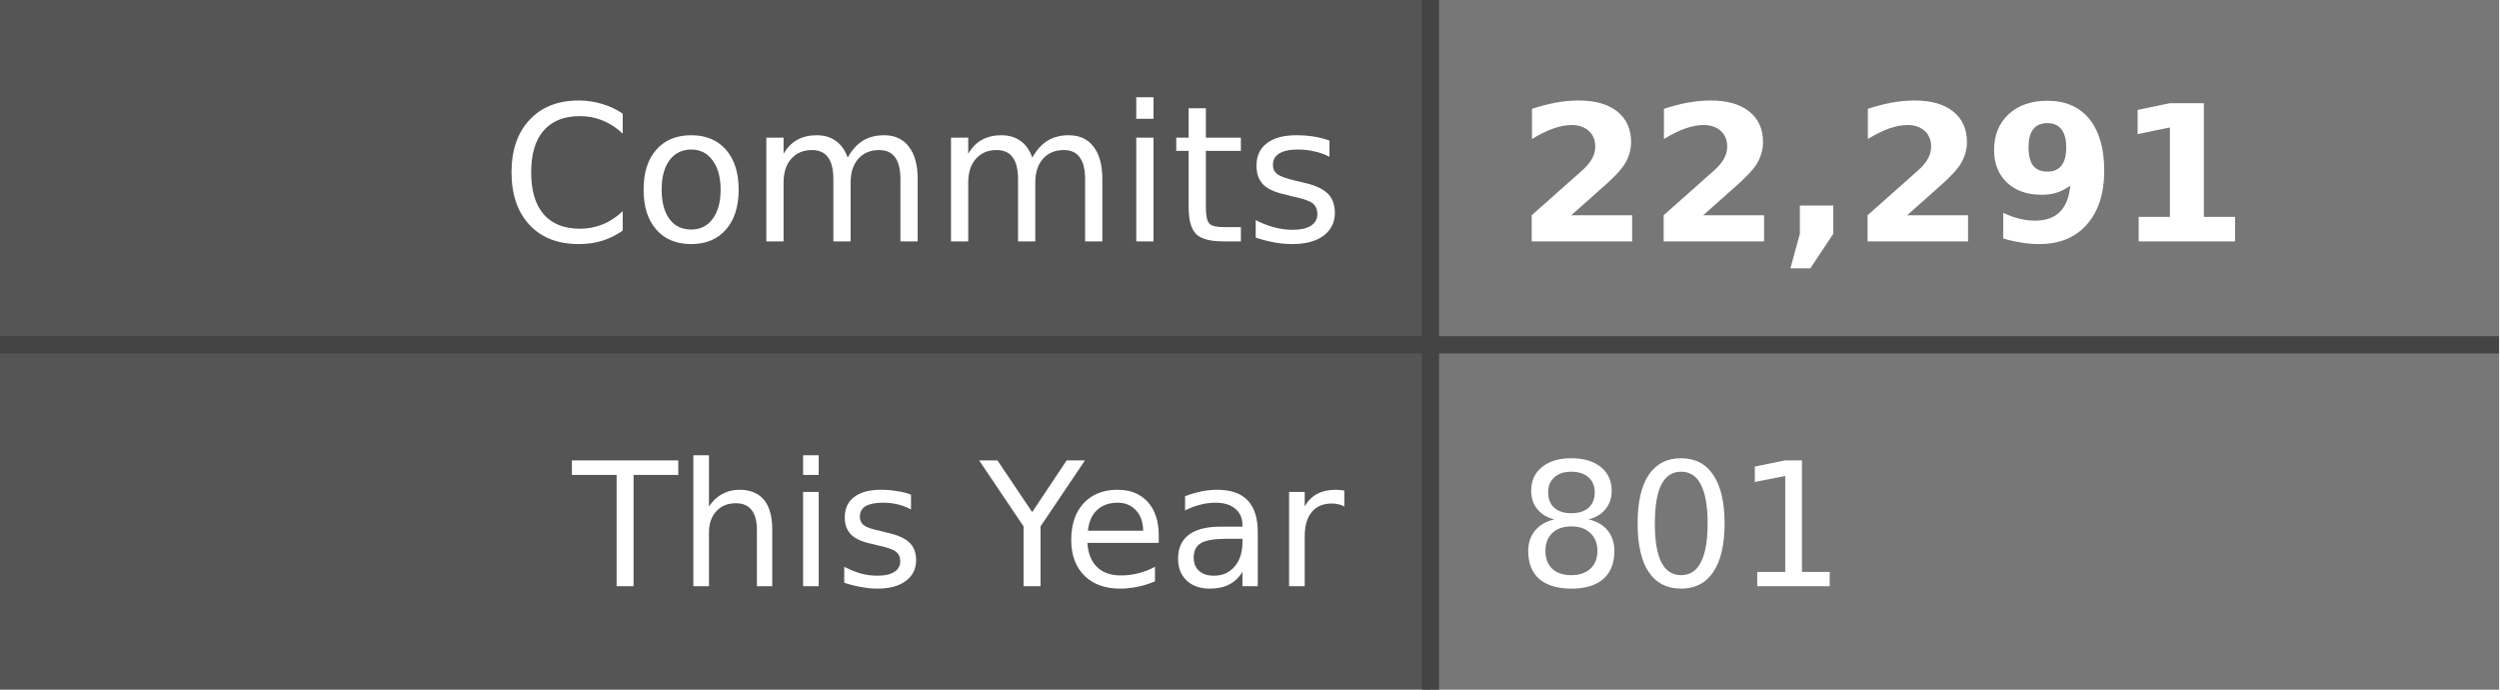
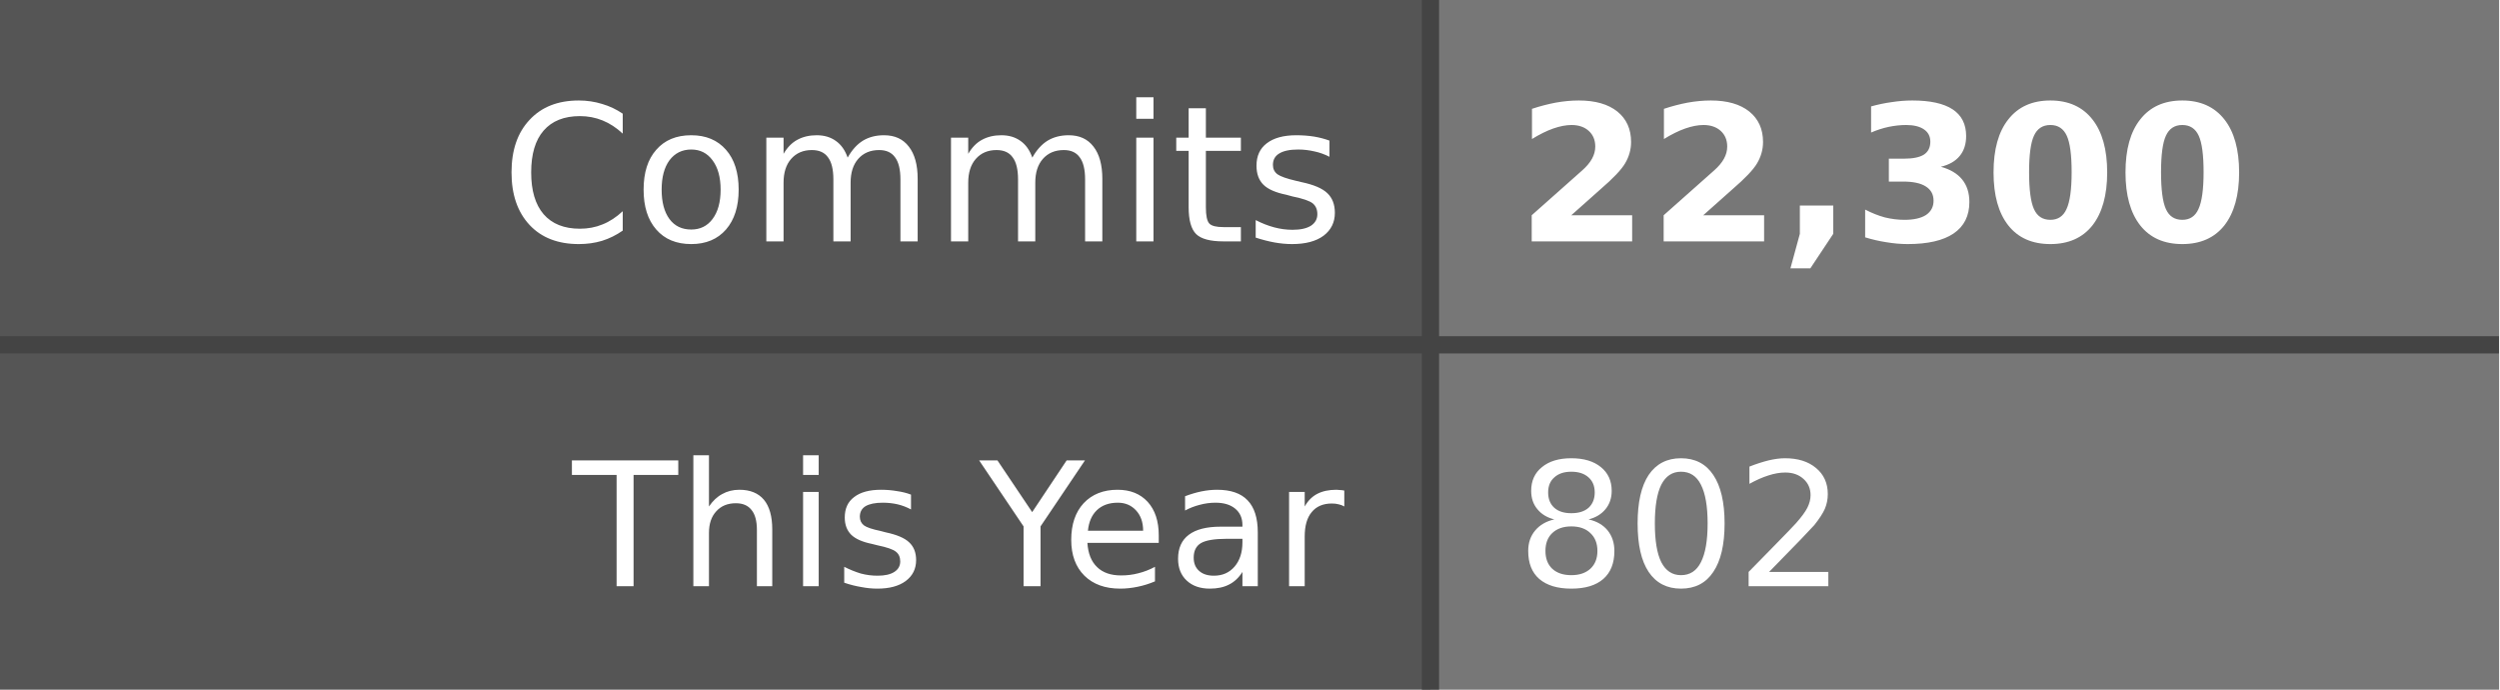
- <svg xmlns="http://www.w3.org/2000/svg" width="145" height="40" role="img" aria-label="Commits: 22,291, This Year: 801">
+ <svg xmlns="http://www.w3.org/2000/svg" width="145" height="40" role="img" aria-label="Commits: 22,300, This Year: 802">
  <style>
    .label-bg { fill: #555; }
    .value-bg { fill: #777; }
    .label-text { fill: #fff; }
    .value-text { fill: #fff; }
    .divider { stroke: #444; }
    
    @media (prefers-color-scheme: dark) {
      .label-bg { fill: #2d333b; }
      .value-bg { fill: #444c56; }
      .label-text { fill: #adbac7; }
      .value-text { fill: #cdd9e5; }
      .divider { stroke: #545d68; }
    }
    
    @media (prefers-color-scheme: light) {
      .label-bg { fill: #e1e4e8; }
      .value-bg { fill: #fafbfc; }
      .label-text { fill: #24292e; }
      .value-text { fill: #24292e; }
      .divider { stroke: #d1d5da; }
    }
  </style>
  <rect class="label-bg" width="83" height="20" x="0" y="0" />
  <rect class="value-bg" width="62" height="20" x="83" y="0" />
  <rect class="label-bg" width="83" height="20" x="0" y="20" />
  <rect class="value-bg" width="62" height="20" x="83" y="20" />
  <line class="divider" x1="0" y1="20" x2="145" y2="20" stroke-width="1" />
  <line class="divider" x1="83" y1="0" x2="83" y2="40" stroke-width="1" />
  <g font-family="Verdana,Geneva,DejaVu Sans,sans-serif" text-rendering="geometricPrecision" font-size="11">
    <text class="label-text" x="78" y="14" text-anchor="end">Commits</text>
-     <text class="value-text" x="88" y="14" text-anchor="start" font-weight="bold">22,291</text>
+     <text class="value-text" x="88" y="14" text-anchor="start" font-weight="bold">22,300</text>
    <text class="label-text" x="78" y="34" text-anchor="end" font-size="10">This Year</text>
-     <text class="value-text" x="88" y="34" text-anchor="start" font-size="10">801</text>
+     <text class="value-text" x="88" y="34" text-anchor="start" font-size="10">802</text>
  </g>
</svg>
